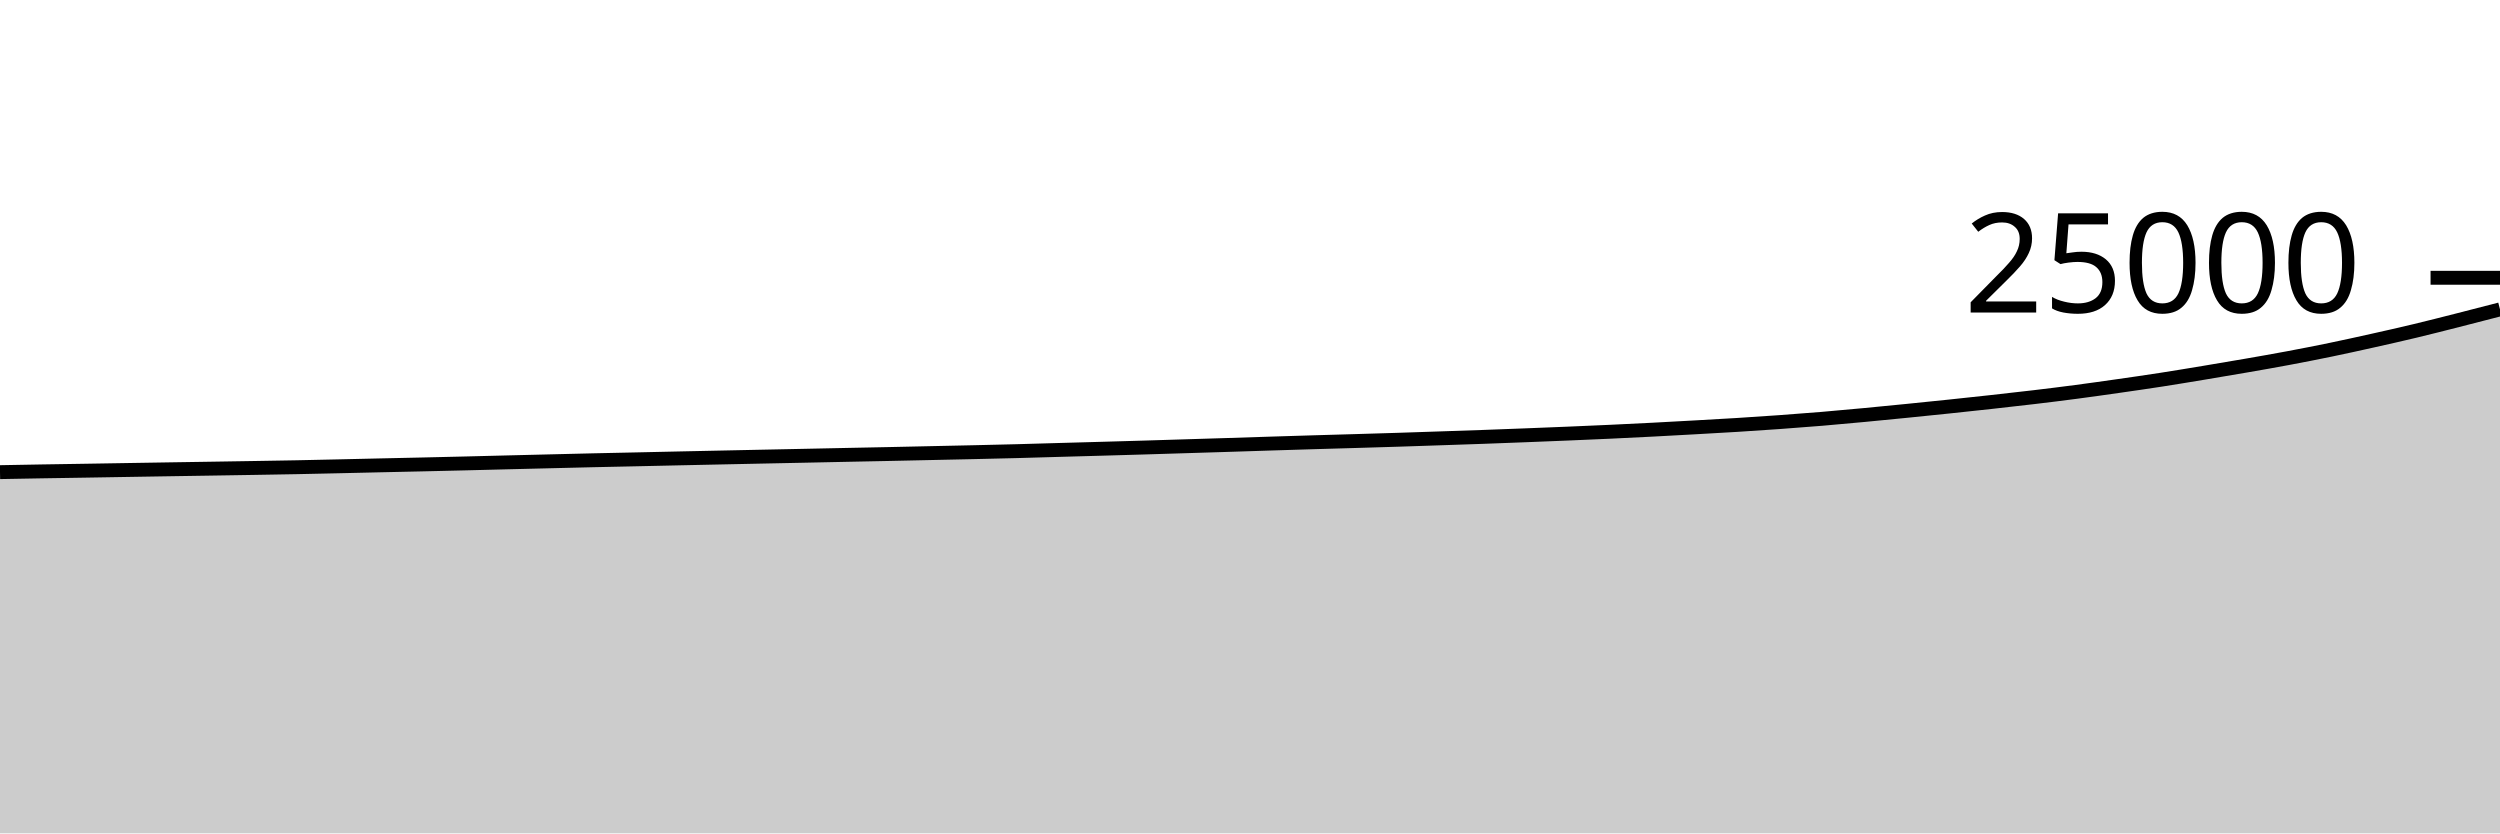
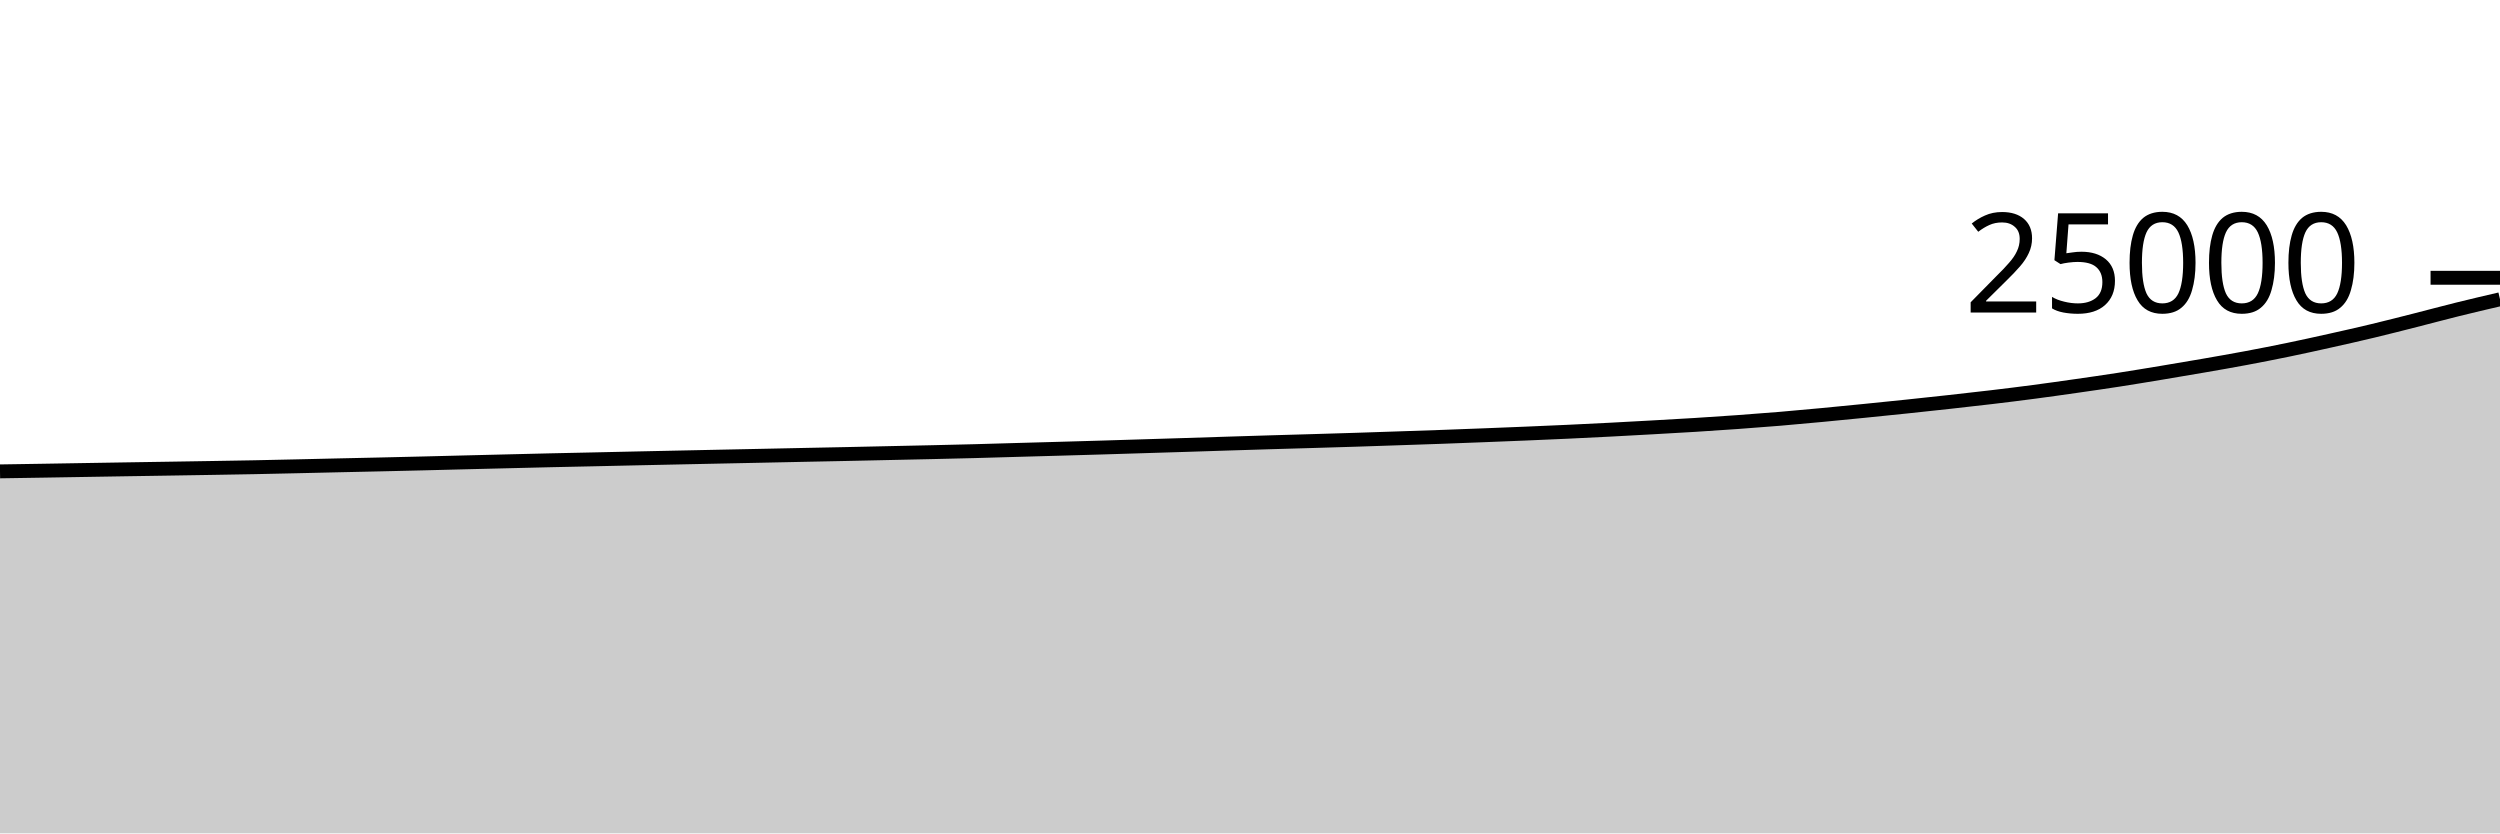
<svg xmlns="http://www.w3.org/2000/svg" viewBox="0 0 180 60">
  <g transform="translate(0,20)">
-     <path class="area" fill="rgba(0, 0, 0, 0.2)" d="M0,13.994C1.017,13.975,2.034,13.956,3.051,13.939C4.068,13.922,5.085,13.908,6.102,13.891C7.119,13.875,8.136,13.857,9.153,13.84C10.169,13.823,11.186,13.807,12.203,13.79C13.22,13.774,14.237,13.759,15.254,13.742C16.271,13.726,17.288,13.71,18.305,13.693C19.322,13.676,20.339,13.66,21.356,13.64C22.373,13.62,23.39,13.597,24.407,13.574C25.424,13.552,26.441,13.527,27.458,13.504C28.475,13.481,29.492,13.46,30.508,13.437C31.525,13.414,32.542,13.39,33.559,13.365C34.576,13.34,35.593,13.313,36.61,13.288C37.627,13.263,38.644,13.238,39.661,13.213C40.678,13.188,41.695,13.162,42.712,13.139C43.729,13.116,44.746,13.096,45.763,13.074C46.78,13.051,47.797,13.029,48.814,13.006C49.831,12.984,50.847,12.962,51.864,12.941C52.881,12.919,53.898,12.898,54.915,12.877C55.932,12.856,56.949,12.835,57.966,12.814C58.983,12.793,60,12.771,61.017,12.75C62.034,12.729,63.051,12.71,64.068,12.688C65.085,12.666,66.102,12.643,67.119,12.621C68.136,12.599,69.153,12.578,70.169,12.555C71.186,12.532,72.203,12.508,73.22,12.482C74.237,12.455,75.254,12.424,76.271,12.395C77.288,12.367,78.305,12.339,79.322,12.31C80.339,12.282,81.356,12.253,82.373,12.222C83.39,12.192,84.407,12.159,85.424,12.128C86.441,12.097,87.458,12.066,88.475,12.034C89.492,12.002,90.508,11.968,91.525,11.936C92.542,11.904,93.559,11.872,94.576,11.842C95.593,11.811,96.61,11.783,97.627,11.754C98.644,11.724,99.661,11.695,100.678,11.662C101.695,11.63,102.712,11.594,103.729,11.56C104.746,11.526,105.763,11.493,106.78,11.456C107.797,11.419,108.814,11.38,109.831,11.341C110.847,11.301,111.864,11.262,112.881,11.219C113.898,11.177,114.915,11.134,115.932,11.086C116.949,11.039,117.966,10.989,118.983,10.936C120,10.883,121.017,10.827,122.034,10.77C123.051,10.713,124.068,10.657,125.085,10.594C126.102,10.53,127.119,10.463,128.136,10.39C129.153,10.317,130.169,10.24,131.186,10.155C132.203,10.07,133.22,9.975,134.237,9.88C135.254,9.785,136.271,9.684,137.288,9.582C138.305,9.481,139.322,9.377,140.339,9.27C141.356,9.164,142.373,9.055,143.39,8.942C144.407,8.83,145.424,8.717,146.441,8.595C147.458,8.474,148.475,8.349,149.492,8.214C150.508,8.08,151.525,7.936,152.542,7.79C153.559,7.645,154.576,7.498,155.593,7.341C156.61,7.183,157.627,7.014,158.644,6.845C159.661,6.676,160.678,6.505,161.695,6.328C162.712,6.151,163.729,5.975,164.746,5.784C165.763,5.593,166.78,5.394,167.797,5.184C168.814,4.974,169.831,4.749,170.847,4.522C171.864,4.295,172.881,4.066,173.898,3.822C174.915,3.579,175.932,3.317,176.949,3.059C177.966,2.801,178.983,2.537,180,2.274L180,40C178.983,40,177.966,40,176.949,40C175.932,40,174.915,40,173.898,40C172.881,40,171.864,40,170.847,40C169.831,40,168.814,40,167.797,40C166.78,40,165.763,40,164.746,40C163.729,40,162.712,40,161.695,40C160.678,40,159.661,40,158.644,40C157.627,40,156.61,40,155.593,40C154.576,40,153.559,40,152.542,40C151.525,40,150.508,40,149.492,40C148.475,40,147.458,40,146.441,40C145.424,40,144.407,40,143.39,40C142.373,40,141.356,40,140.339,40C139.322,40,138.305,40,137.288,40C136.271,40,135.254,40,134.237,40C133.22,40,132.203,40,131.186,40C130.169,40,129.153,40,128.136,40C127.119,40,126.102,40,125.085,40C124.068,40,123.051,40,122.034,40C121.017,40,120,40,118.983,40C117.966,40,116.949,40,115.932,40C114.915,40,113.898,40,112.881,40C111.864,40,110.847,40,109.831,40C108.814,40,107.797,40,106.78,40C105.763,40,104.746,40,103.729,40C102.712,40,101.695,40,100.678,40C99.661,40,98.644,40,97.627,40C96.61,40,95.593,40,94.576,40C93.559,40,92.542,40,91.525,40C90.508,40,89.492,40,88.475,40C87.458,40,86.441,40,85.424,40C84.407,40,83.39,40,82.373,40C81.356,40,80.339,40,79.322,40C78.305,40,77.288,40,76.271,40C75.254,40,74.237,40,73.22,40C72.203,40,71.186,40,70.169,40C69.153,40,68.136,40,67.119,40C66.102,40,65.085,40,64.068,40C63.051,40,62.034,40,61.017,40C60,40,58.983,40,57.966,40C56.949,40,55.932,40,54.915,40C53.898,40,52.881,40,51.864,40C50.847,40,49.831,40,48.814,40C47.797,40,46.78,40,45.763,40C44.746,40,43.729,40,42.712,40C41.695,40,40.678,40,39.661,40C38.644,40,37.627,40,36.61,40C35.593,40,34.576,40,33.559,40C32.542,40,31.525,40,30.508,40C29.492,40,28.475,40,27.458,40C26.441,40,25.424,40,24.407,40C23.39,40,22.373,40,21.356,40C20.339,40,19.322,40,18.305,40C17.288,40,16.271,40,15.254,40C14.237,40,13.22,40,12.203,40C11.186,40,10.169,40,9.153,40C8.136,40,7.119,40,6.102,40C5.085,40,4.068,40,3.051,40C2.034,40,1.017,40,0,40Z" />
-     <path class="line" stroke="black" fill="none" d="M0,13.994C1.017,13.975,2.034,13.956,3.051,13.939C4.068,13.922,5.085,13.908,6.102,13.891C7.119,13.875,8.136,13.857,9.153,13.84C10.169,13.823,11.186,13.807,12.203,13.79C13.22,13.774,14.237,13.759,15.254,13.742C16.271,13.726,17.288,13.71,18.305,13.693C19.322,13.676,20.339,13.66,21.356,13.64C22.373,13.62,23.39,13.597,24.407,13.574C25.424,13.552,26.441,13.527,27.458,13.504C28.475,13.481,29.492,13.46,30.508,13.437C31.525,13.414,32.542,13.39,33.559,13.365C34.576,13.34,35.593,13.313,36.61,13.288C37.627,13.263,38.644,13.238,39.661,13.213C40.678,13.188,41.695,13.162,42.712,13.139C43.729,13.116,44.746,13.096,45.763,13.074C46.78,13.051,47.797,13.029,48.814,13.006C49.831,12.984,50.847,12.962,51.864,12.941C52.881,12.919,53.898,12.898,54.915,12.877C55.932,12.856,56.949,12.835,57.966,12.814C58.983,12.793,60,12.771,61.017,12.75C62.034,12.729,63.051,12.71,64.068,12.688C65.085,12.666,66.102,12.643,67.119,12.621C68.136,12.599,69.153,12.578,70.169,12.555C71.186,12.532,72.203,12.508,73.22,12.482C74.237,12.455,75.254,12.424,76.271,12.395C77.288,12.367,78.305,12.339,79.322,12.31C80.339,12.282,81.356,12.253,82.373,12.222C83.39,12.192,84.407,12.159,85.424,12.128C86.441,12.097,87.458,12.066,88.475,12.034C89.492,12.002,90.508,11.968,91.525,11.936C92.542,11.904,93.559,11.872,94.576,11.842C95.593,11.811,96.61,11.783,97.627,11.754C98.644,11.724,99.661,11.695,100.678,11.662C101.695,11.63,102.712,11.594,103.729,11.56C104.746,11.526,105.763,11.493,106.78,11.456C107.797,11.419,108.814,11.38,109.831,11.341C110.847,11.301,111.864,11.262,112.881,11.219C113.898,11.177,114.915,11.134,115.932,11.086C116.949,11.039,117.966,10.989,118.983,10.936C120,10.883,121.017,10.827,122.034,10.77C123.051,10.713,124.068,10.657,125.085,10.594C126.102,10.53,127.119,10.463,128.136,10.39C129.153,10.317,130.169,10.24,131.186,10.155C132.203,10.07,133.22,9.975,134.237,9.88C135.254,9.785,136.271,9.684,137.288,9.582C138.305,9.481,139.322,9.377,140.339,9.27C141.356,9.164,142.373,9.055,143.39,8.942C144.407,8.83,145.424,8.717,146.441,8.595C147.458,8.474,148.475,8.349,149.492,8.214C150.508,8.08,151.525,7.936,152.542,7.79C153.559,7.645,154.576,7.498,155.593,7.341C156.61,7.183,157.627,7.014,158.644,6.845C159.661,6.676,160.678,6.505,161.695,6.328C162.712,6.151,163.729,5.975,164.746,5.784C165.763,5.593,166.78,5.394,167.797,5.184C168.814,4.974,169.831,4.749,170.847,4.522C171.864,4.295,172.881,4.066,173.898,3.822C174.915,3.579,175.932,3.317,176.949,3.059C177.966,2.801,178.983,2.537,180,2.274" />
+     <path class="area" fill="rgba(0, 0, 0, 0.2)" d="M0,13.939C1.017,13.923,2.034,13.908,3.051,13.891C4.068,13.875,5.085,13.857,6.102,13.84C7.119,13.823,8.136,13.807,9.153,13.79C10.169,13.774,11.186,13.759,12.203,13.742C13.22,13.726,14.237,13.71,15.254,13.693C16.271,13.676,17.288,13.66,18.305,13.64C19.322,13.62,20.339,13.597,21.356,13.574C22.373,13.552,23.39,13.527,24.407,13.504C25.424,13.481,26.441,13.46,27.458,13.437C28.475,13.414,29.492,13.39,30.508,13.365C31.525,13.34,32.542,13.313,33.559,13.288C34.576,13.263,35.593,13.238,36.61,13.213C37.627,13.188,38.644,13.162,39.661,13.139C40.678,13.116,41.695,13.096,42.712,13.074C43.729,13.051,44.746,13.029,45.763,13.006C46.78,12.984,47.797,12.962,48.814,12.941C49.831,12.919,50.847,12.898,51.864,12.877C52.881,12.856,53.898,12.835,54.915,12.814C55.932,12.793,56.949,12.771,57.966,12.75C58.983,12.729,60,12.71,61.017,12.688C62.034,12.666,63.051,12.643,64.068,12.621C65.085,12.599,66.102,12.578,67.119,12.555C68.136,12.532,69.153,12.508,70.169,12.482C71.186,12.455,72.203,12.424,73.22,12.395C74.237,12.367,75.254,12.339,76.271,12.31C77.288,12.282,78.305,12.253,79.322,12.222C80.339,12.192,81.356,12.159,82.373,12.128C83.39,12.097,84.407,12.066,85.424,12.034C86.441,12.002,87.458,11.968,88.475,11.936C89.492,11.904,90.508,11.872,91.525,11.842C92.542,11.811,93.559,11.783,94.576,11.754C95.593,11.724,96.61,11.695,97.627,11.662C98.644,11.63,99.661,11.594,100.678,11.56C101.695,11.526,102.712,11.493,103.729,11.456C104.746,11.419,105.763,11.38,106.78,11.341C107.797,11.301,108.814,11.262,109.831,11.219C110.847,11.177,111.864,11.134,112.881,11.086C113.898,11.039,114.915,10.989,115.932,10.936C116.949,10.883,117.966,10.827,118.983,10.77C120,10.713,121.017,10.657,122.034,10.594C123.051,10.53,124.068,10.463,125.085,10.39C126.102,10.317,127.119,10.24,128.136,10.155C129.153,10.07,130.169,9.975,131.186,9.88C132.203,9.785,133.22,9.684,134.237,9.582C135.254,9.481,136.271,9.377,137.288,9.27C138.305,9.164,139.322,9.055,140.339,8.942C141.356,8.83,142.373,8.717,143.39,8.595C144.407,8.474,145.424,8.349,146.441,8.214C147.458,8.08,148.475,7.936,149.492,7.79C150.508,7.645,151.525,7.498,152.542,7.341C153.559,7.183,154.576,7.014,155.593,6.845C156.61,6.676,157.627,6.505,158.644,6.328C159.661,6.151,160.678,5.975,161.695,5.784C162.712,5.593,163.729,5.394,164.746,5.184C165.763,4.974,166.78,4.749,167.797,4.522C168.814,4.295,169.831,4.066,170.847,3.822C171.864,3.579,172.881,3.317,173.898,3.059C174.915,2.801,175.932,2.526,176.949,2.274C177.966,2.022,178.983,1.784,180,1.547L180,40C178.983,40,177.966,40,176.949,40C175.932,40,174.915,40,173.898,40C172.881,40,171.864,40,170.847,40C169.831,40,168.814,40,167.797,40C166.78,40,165.763,40,164.746,40C163.729,40,162.712,40,161.695,40C160.678,40,159.661,40,158.644,40C157.627,40,156.61,40,155.593,40C154.576,40,153.559,40,152.542,40C151.525,40,150.508,40,149.492,40C148.475,40,147.458,40,146.441,40C145.424,40,144.407,40,143.39,40C142.373,40,141.356,40,140.339,40C139.322,40,138.305,40,137.288,40C136.271,40,135.254,40,134.237,40C133.22,40,132.203,40,131.186,40C130.169,40,129.153,40,128.136,40C127.119,40,126.102,40,125.085,40C124.068,40,123.051,40,122.034,40C121.017,40,120,40,118.983,40C117.966,40,116.949,40,115.932,40C114.915,40,113.898,40,112.881,40C111.864,40,110.847,40,109.831,40C108.814,40,107.797,40,106.78,40C105.763,40,104.746,40,103.729,40C102.712,40,101.695,40,100.678,40C99.661,40,98.644,40,97.627,40C96.61,40,95.593,40,94.576,40C93.559,40,92.542,40,91.525,40C90.508,40,89.492,40,88.475,40C87.458,40,86.441,40,85.424,40C84.407,40,83.39,40,82.373,40C81.356,40,80.339,40,79.322,40C78.305,40,77.288,40,76.271,40C75.254,40,74.237,40,73.22,40C72.203,40,71.186,40,70.169,40C69.153,40,68.136,40,67.119,40C66.102,40,65.085,40,64.068,40C63.051,40,62.034,40,61.017,40C60,40,58.983,40,57.966,40C56.949,40,55.932,40,54.915,40C53.898,40,52.881,40,51.864,40C50.847,40,49.831,40,48.814,40C47.797,40,46.78,40,45.763,40C44.746,40,43.729,40,42.712,40C41.695,40,40.678,40,39.661,40C38.644,40,37.627,40,36.61,40C35.593,40,34.576,40,33.559,40C32.542,40,31.525,40,30.508,40C29.492,40,28.475,40,27.458,40C26.441,40,25.424,40,24.407,40C23.39,40,22.373,40,21.356,40C20.339,40,19.322,40,18.305,40C17.288,40,16.271,40,15.254,40C14.237,40,13.22,40,12.203,40C11.186,40,10.169,40,9.153,40C8.136,40,7.119,40,6.102,40C5.085,40,4.068,40,3.051,40C2.034,40,1.017,40,0,40Z" />
+     <path class="line" stroke="black" fill="none" d="M0,13.939C1.017,13.923,2.034,13.908,3.051,13.891C4.068,13.875,5.085,13.857,6.102,13.84C7.119,13.823,8.136,13.807,9.153,13.79C10.169,13.774,11.186,13.759,12.203,13.742C13.22,13.726,14.237,13.71,15.254,13.693C16.271,13.676,17.288,13.66,18.305,13.64C19.322,13.62,20.339,13.597,21.356,13.574C22.373,13.552,23.39,13.527,24.407,13.504C25.424,13.481,26.441,13.46,27.458,13.437C28.475,13.414,29.492,13.39,30.508,13.365C31.525,13.34,32.542,13.313,33.559,13.288C34.576,13.263,35.593,13.238,36.61,13.213C37.627,13.188,38.644,13.162,39.661,13.139C40.678,13.116,41.695,13.096,42.712,13.074C43.729,13.051,44.746,13.029,45.763,13.006C46.78,12.984,47.797,12.962,48.814,12.941C49.831,12.919,50.847,12.898,51.864,12.877C52.881,12.856,53.898,12.835,54.915,12.814C55.932,12.793,56.949,12.771,57.966,12.75C58.983,12.729,60,12.71,61.017,12.688C62.034,12.666,63.051,12.643,64.068,12.621C65.085,12.599,66.102,12.578,67.119,12.555C68.136,12.532,69.153,12.508,70.169,12.482C71.186,12.455,72.203,12.424,73.22,12.395C74.237,12.367,75.254,12.339,76.271,12.31C77.288,12.282,78.305,12.253,79.322,12.222C80.339,12.192,81.356,12.159,82.373,12.128C83.39,12.097,84.407,12.066,85.424,12.034C86.441,12.002,87.458,11.968,88.475,11.936C89.492,11.904,90.508,11.872,91.525,11.842C92.542,11.811,93.559,11.783,94.576,11.754C95.593,11.724,96.61,11.695,97.627,11.662C98.644,11.63,99.661,11.594,100.678,11.56C101.695,11.526,102.712,11.493,103.729,11.456C104.746,11.419,105.763,11.38,106.78,11.341C107.797,11.301,108.814,11.262,109.831,11.219C110.847,11.177,111.864,11.134,112.881,11.086C113.898,11.039,114.915,10.989,115.932,10.936C116.949,10.883,117.966,10.827,118.983,10.77C120,10.713,121.017,10.657,122.034,10.594C123.051,10.53,124.068,10.463,125.085,10.39C126.102,10.317,127.119,10.24,128.136,10.155C129.153,10.07,130.169,9.975,131.186,9.88C132.203,9.785,133.22,9.684,134.237,9.582C135.254,9.481,136.271,9.377,137.288,9.27C138.305,9.164,139.322,9.055,140.339,8.942C141.356,8.83,142.373,8.717,143.39,8.595C144.407,8.474,145.424,8.349,146.441,8.214C147.458,8.08,148.475,7.936,149.492,7.79C150.508,7.645,151.525,7.498,152.542,7.341C153.559,7.183,154.576,7.014,155.593,6.845C156.61,6.676,157.627,6.505,158.644,6.328C159.661,6.151,160.678,5.975,161.695,5.784C162.712,5.593,163.729,5.394,164.746,5.184C165.763,4.974,166.78,4.749,167.797,4.522C168.814,4.295,169.831,4.066,170.847,3.822C171.864,3.579,172.881,3.317,173.898,3.059C174.915,2.801,175.932,2.526,176.949,2.274C177.966,2.022,178.983,1.784,180,1.547" />
    <path class="axis-ceiling" stroke-width="1" stroke="black" fill="none" d="M175,0L180,0" />
    <text class="axis-ceiling-label" font-family="sans-serif" text-anchor="end" font-size="10px" x="170" y="2.5">25000</text>
  </g>
</svg>
